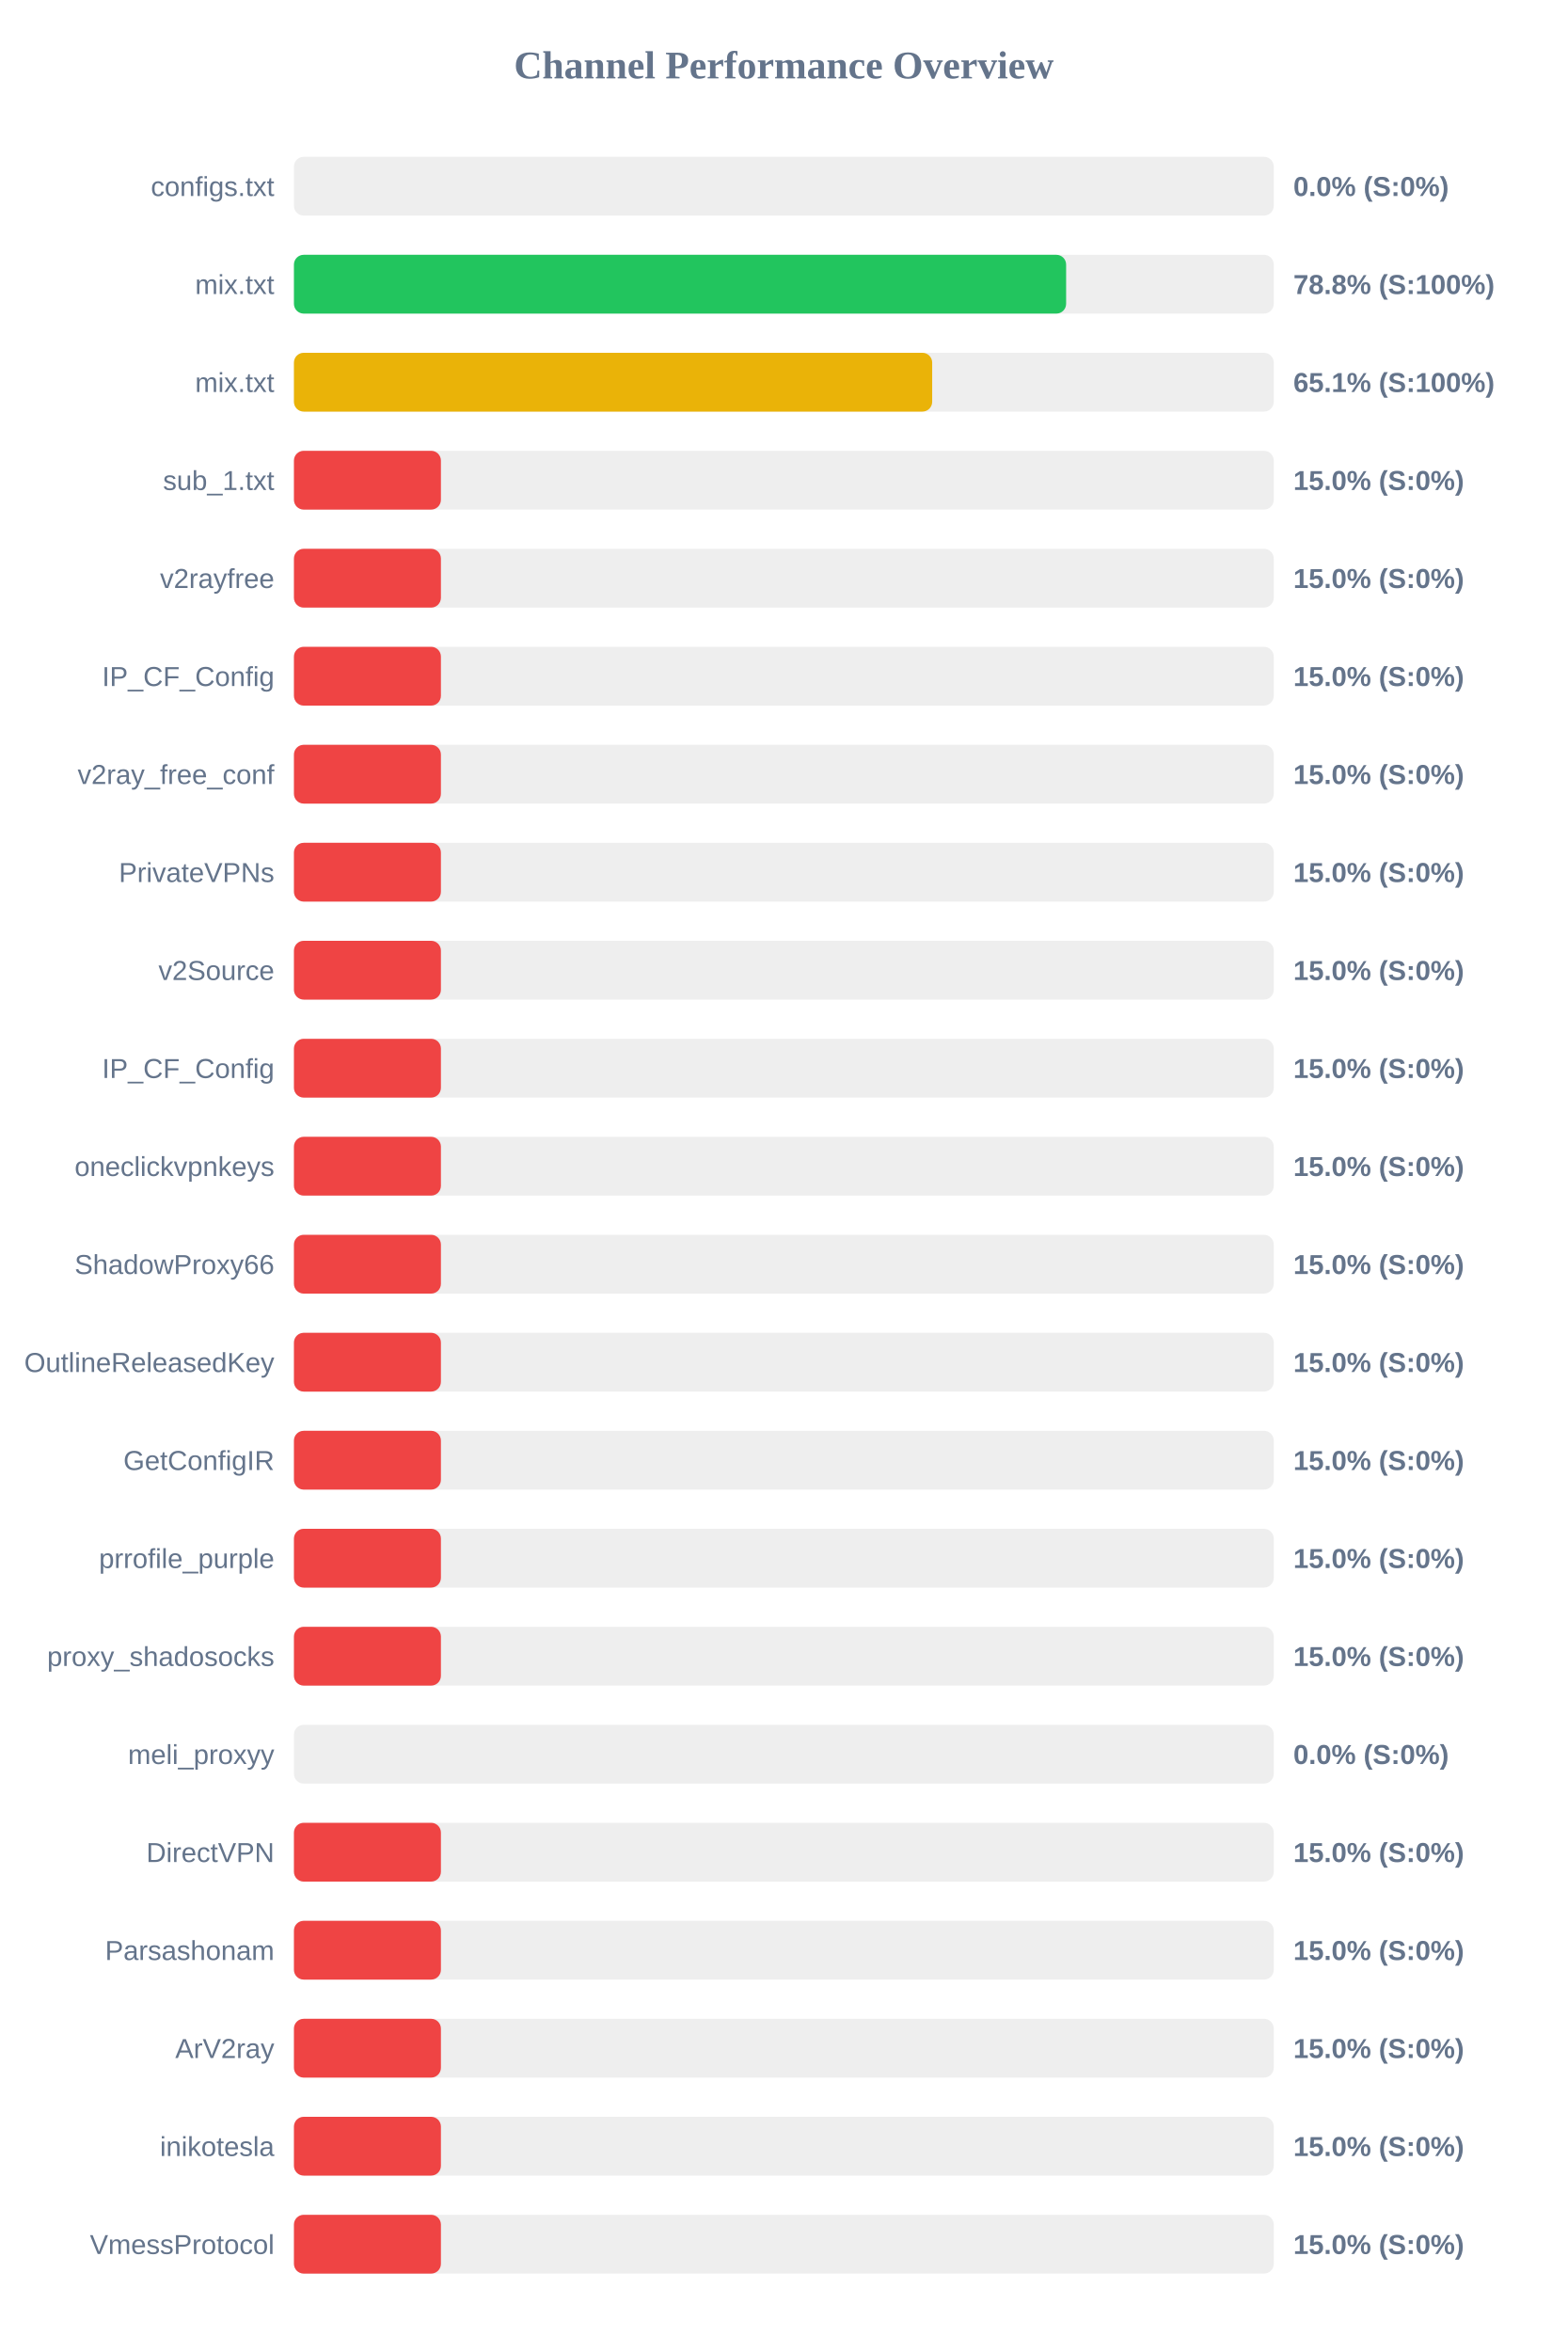
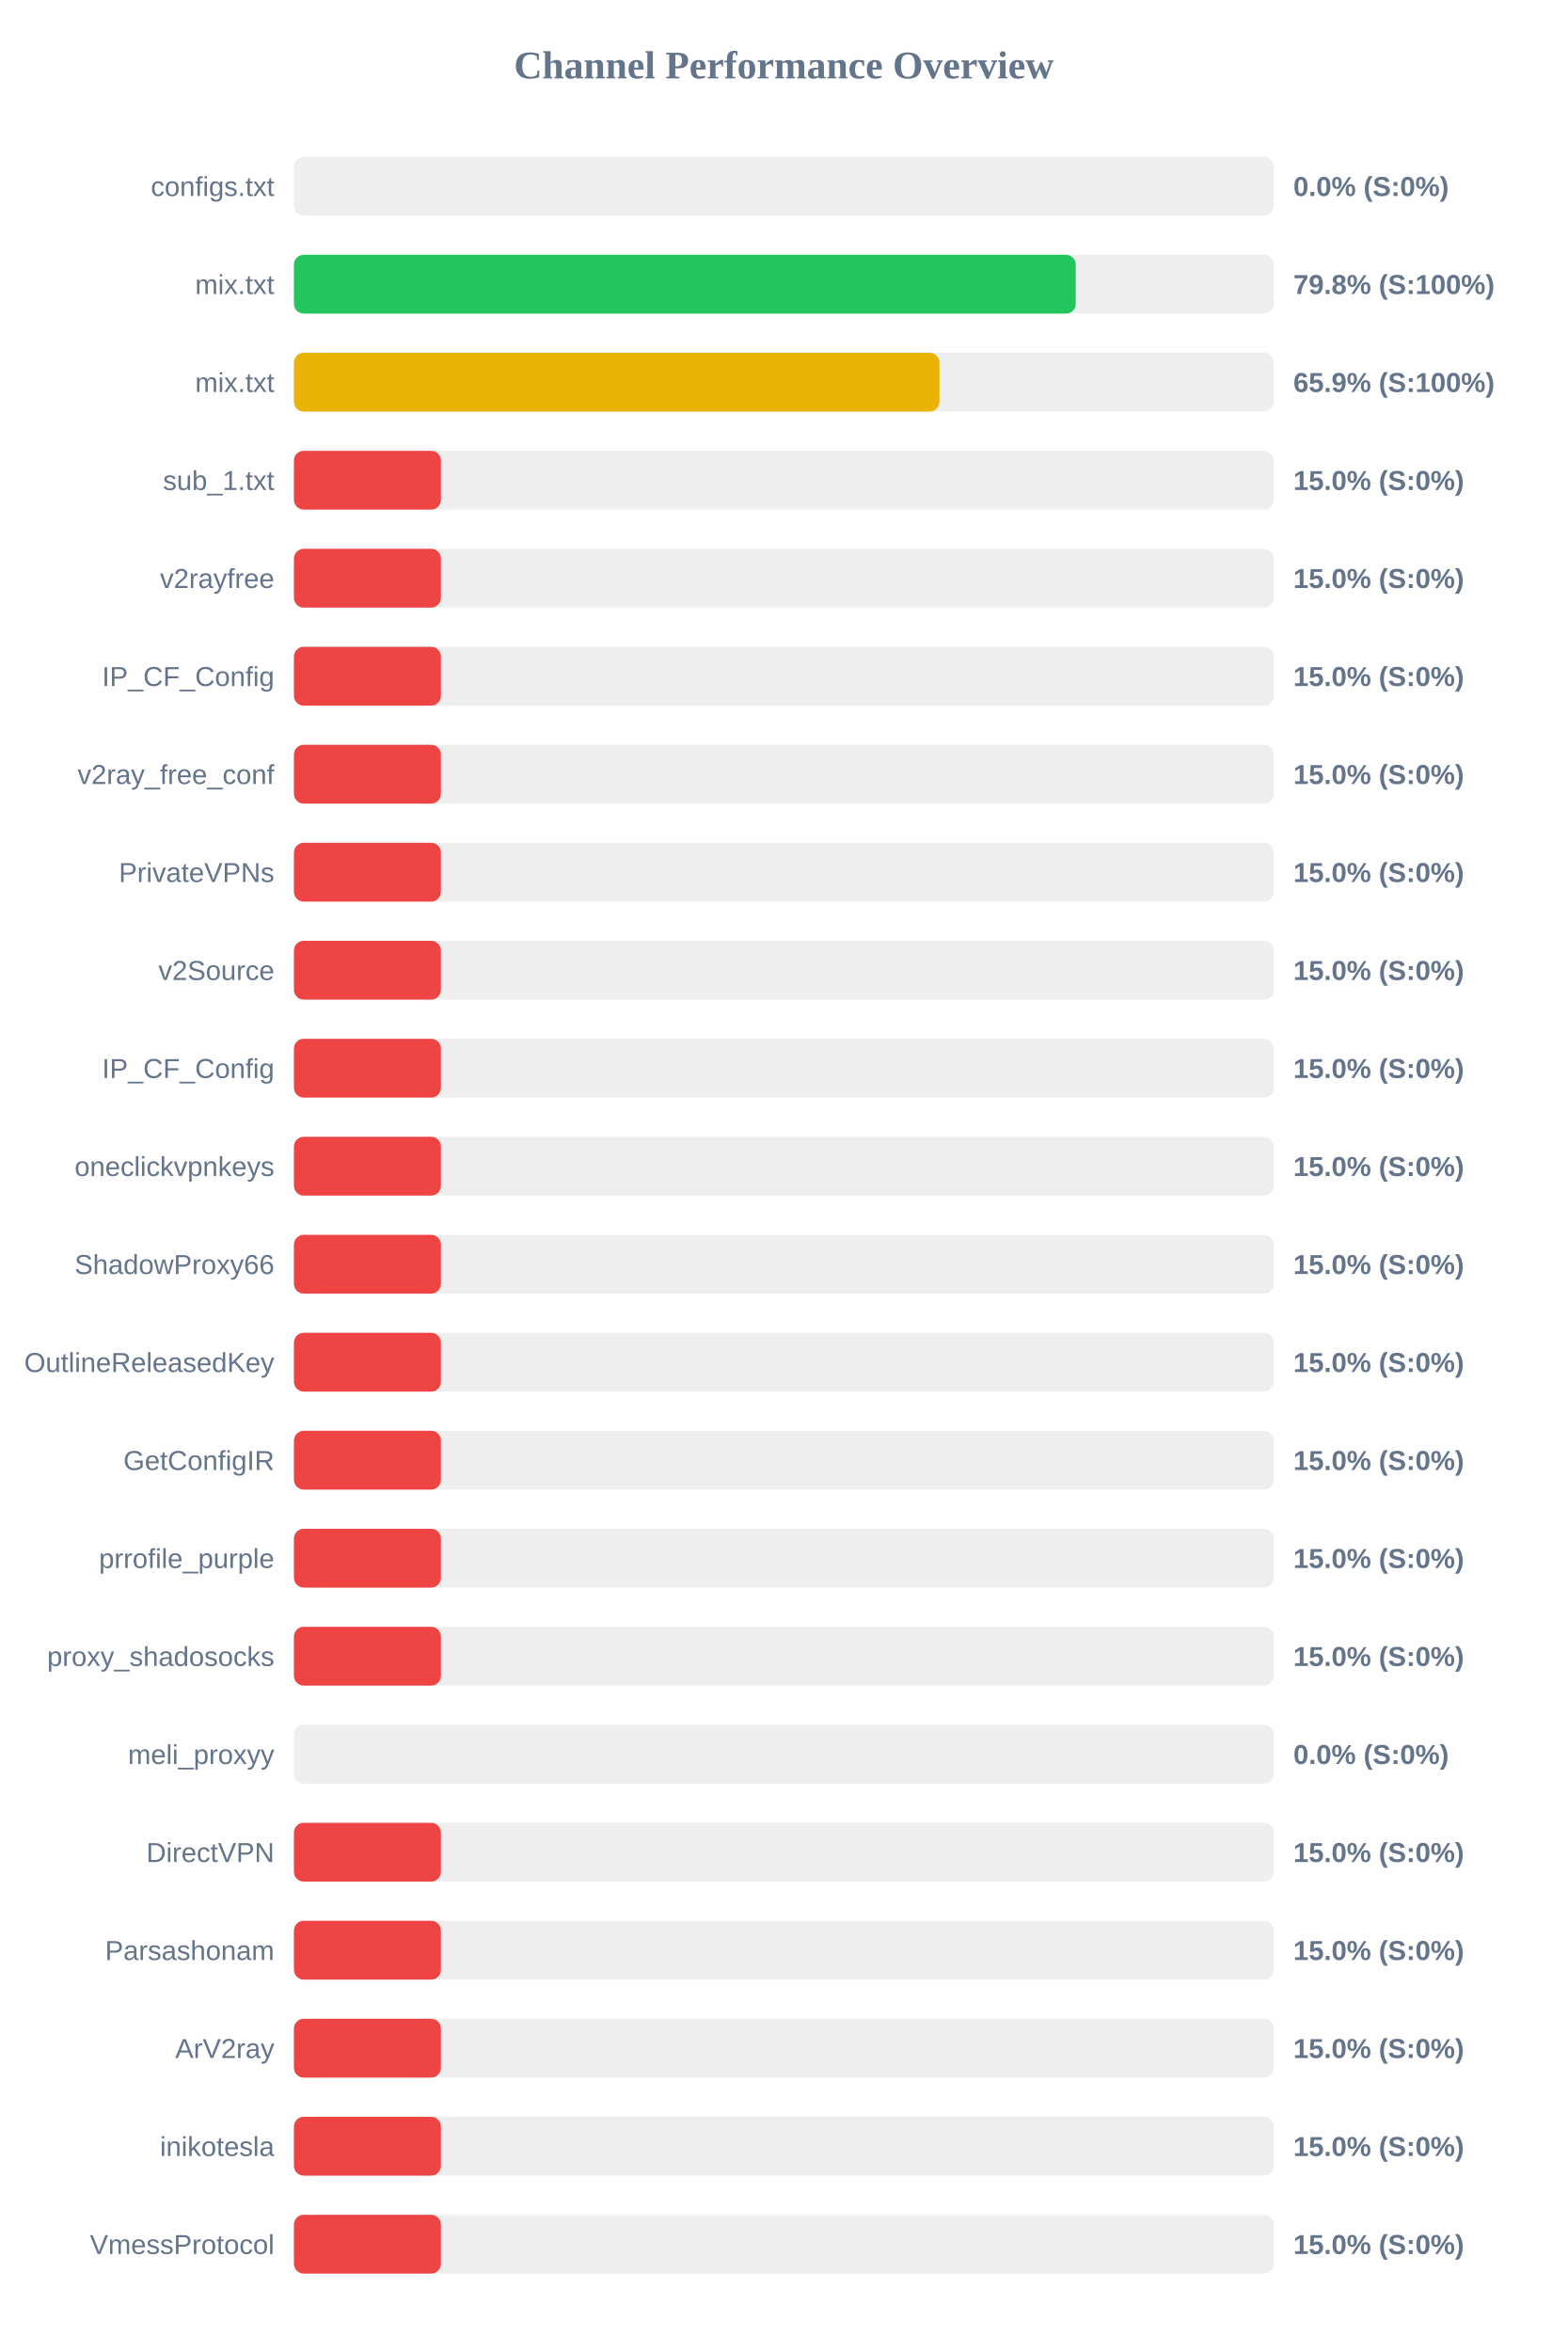
<svg xmlns="http://www.w3.org/2000/svg" width="800" height="1200" version="1.1">
  <style>
        .row { font: 14px Arial; fill: #64748b; }
        .score { font: bold 14px Arial; fill: #64748b; }
    </style>
  <text x="400" y="40" text-anchor="middle" font-size="20px" font-weight="bold" fill="#64748b">Channel Performance Overview</text>
  <rect x="150" y="80" width="500" height="30" fill="#eee" rx="5" />
  <rect x="150" y="80" width="0.0" height="30" fill="#ef4444" rx="5" />
  <text x="140" y="100" text-anchor="end" class="row">configs.txt</text>
  <text x="660" y="100" text-anchor="start" class="score">0.0% (S:0%)</text>
  <rect x="150" y="130" width="500" height="30" fill="#eee" rx="5" />
-   <rect x="150" y="130" width="394.05" height="30" fill="#22c55e" rx="5" />
+   <rect x="150" y="130" width="398.95" height="30" fill="#22c55e" rx="5" />
  <text x="140" y="150" text-anchor="end" class="row">mix.txt</text>
-   <text x="660" y="150" text-anchor="start" class="score">78.8% (S:100%)</text>
+   <text x="660" y="150" text-anchor="start" class="score">79.8% (S:100%)</text>
  <rect x="150" y="180" width="500" height="30" fill="#eee" rx="5" />
-   <rect x="150" y="180" width="325.7" height="30" fill="#eab308" rx="5" />
+   <rect x="150" y="180" width="329.4" height="30" fill="#eab308" rx="5" />
  <text x="140" y="200" text-anchor="end" class="row">mix.txt</text>
-   <text x="660" y="200" text-anchor="start" class="score">65.1% (S:100%)</text>
+   <text x="660" y="200" text-anchor="start" class="score">65.9% (S:100%)</text>
  <rect x="150" y="230" width="500" height="30" fill="#eee" rx="5" />
  <rect x="150" y="230" width="75.0" height="30" fill="#ef4444" rx="5" />
  <text x="140" y="250" text-anchor="end" class="row">sub_1.txt</text>
  <text x="660" y="250" text-anchor="start" class="score">15.0% (S:0%)</text>
  <rect x="150" y="280" width="500" height="30" fill="#eee" rx="5" />
  <rect x="150" y="280" width="75.0" height="30" fill="#ef4444" rx="5" />
  <text x="140" y="300" text-anchor="end" class="row">v2rayfree</text>
  <text x="660" y="300" text-anchor="start" class="score">15.0% (S:0%)</text>
  <rect x="150" y="330" width="500" height="30" fill="#eee" rx="5" />
  <rect x="150" y="330" width="75.0" height="30" fill="#ef4444" rx="5" />
  <text x="140" y="350" text-anchor="end" class="row">IP_CF_Config</text>
  <text x="660" y="350" text-anchor="start" class="score">15.0% (S:0%)</text>
  <rect x="150" y="380" width="500" height="30" fill="#eee" rx="5" />
  <rect x="150" y="380" width="75.0" height="30" fill="#ef4444" rx="5" />
  <text x="140" y="400" text-anchor="end" class="row">v2ray_free_conf</text>
  <text x="660" y="400" text-anchor="start" class="score">15.0% (S:0%)</text>
  <rect x="150" y="430" width="500" height="30" fill="#eee" rx="5" />
  <rect x="150" y="430" width="75.0" height="30" fill="#ef4444" rx="5" />
  <text x="140" y="450" text-anchor="end" class="row">PrivateVPNs</text>
  <text x="660" y="450" text-anchor="start" class="score">15.0% (S:0%)</text>
  <rect x="150" y="480" width="500" height="30" fill="#eee" rx="5" />
  <rect x="150" y="480" width="75.0" height="30" fill="#ef4444" rx="5" />
  <text x="140" y="500" text-anchor="end" class="row">v2Source</text>
  <text x="660" y="500" text-anchor="start" class="score">15.0% (S:0%)</text>
  <rect x="150" y="530" width="500" height="30" fill="#eee" rx="5" />
  <rect x="150" y="530" width="75.0" height="30" fill="#ef4444" rx="5" />
  <text x="140" y="550" text-anchor="end" class="row">IP_CF_Config</text>
  <text x="660" y="550" text-anchor="start" class="score">15.0% (S:0%)</text>
  <rect x="150" y="580" width="500" height="30" fill="#eee" rx="5" />
  <rect x="150" y="580" width="75.0" height="30" fill="#ef4444" rx="5" />
  <text x="140" y="600" text-anchor="end" class="row">oneclickvpnkeys</text>
  <text x="660" y="600" text-anchor="start" class="score">15.0% (S:0%)</text>
  <rect x="150" y="630" width="500" height="30" fill="#eee" rx="5" />
  <rect x="150" y="630" width="75.0" height="30" fill="#ef4444" rx="5" />
  <text x="140" y="650" text-anchor="end" class="row">ShadowProxy66</text>
  <text x="660" y="650" text-anchor="start" class="score">15.0% (S:0%)</text>
  <rect x="150" y="680" width="500" height="30" fill="#eee" rx="5" />
  <rect x="150" y="680" width="75.0" height="30" fill="#ef4444" rx="5" />
  <text x="140" y="700" text-anchor="end" class="row">OutlineReleasedKey</text>
  <text x="660" y="700" text-anchor="start" class="score">15.0% (S:0%)</text>
  <rect x="150" y="730" width="500" height="30" fill="#eee" rx="5" />
  <rect x="150" y="730" width="75.0" height="30" fill="#ef4444" rx="5" />
  <text x="140" y="750" text-anchor="end" class="row">GetConfigIR</text>
  <text x="660" y="750" text-anchor="start" class="score">15.0% (S:0%)</text>
  <rect x="150" y="780" width="500" height="30" fill="#eee" rx="5" />
  <rect x="150" y="780" width="75.0" height="30" fill="#ef4444" rx="5" />
  <text x="140" y="800" text-anchor="end" class="row">prrofile_purple</text>
  <text x="660" y="800" text-anchor="start" class="score">15.0% (S:0%)</text>
  <rect x="150" y="830" width="500" height="30" fill="#eee" rx="5" />
  <rect x="150" y="830" width="75.0" height="30" fill="#ef4444" rx="5" />
  <text x="140" y="850" text-anchor="end" class="row">proxy_shadosocks</text>
  <text x="660" y="850" text-anchor="start" class="score">15.0% (S:0%)</text>
  <rect x="150" y="880" width="500" height="30" fill="#eee" rx="5" />
  <rect x="150" y="880" width="0.0" height="30" fill="#ef4444" rx="5" />
  <text x="140" y="900" text-anchor="end" class="row">meli_proxyy</text>
  <text x="660" y="900" text-anchor="start" class="score">0.0% (S:0%)</text>
  <rect x="150" y="930" width="500" height="30" fill="#eee" rx="5" />
  <rect x="150" y="930" width="75.0" height="30" fill="#ef4444" rx="5" />
  <text x="140" y="950" text-anchor="end" class="row">DirectVPN</text>
  <text x="660" y="950" text-anchor="start" class="score">15.0% (S:0%)</text>
  <rect x="150" y="980" width="500" height="30" fill="#eee" rx="5" />
  <rect x="150" y="980" width="75.0" height="30" fill="#ef4444" rx="5" />
  <text x="140" y="1000" text-anchor="end" class="row">Parsashonam</text>
  <text x="660" y="1000" text-anchor="start" class="score">15.0% (S:0%)</text>
  <rect x="150" y="1030" width="500" height="30" fill="#eee" rx="5" />
  <rect x="150" y="1030" width="75.0" height="30" fill="#ef4444" rx="5" />
  <text x="140" y="1050" text-anchor="end" class="row">ArV2ray</text>
  <text x="660" y="1050" text-anchor="start" class="score">15.0% (S:0%)</text>
  <rect x="150" y="1080" width="500" height="30" fill="#eee" rx="5" />
  <rect x="150" y="1080" width="75.0" height="30" fill="#ef4444" rx="5" />
  <text x="140" y="1100" text-anchor="end" class="row">inikotesla</text>
  <text x="660" y="1100" text-anchor="start" class="score">15.0% (S:0%)</text>
  <rect x="150" y="1130" width="500" height="30" fill="#eee" rx="5" />
  <rect x="150" y="1130" width="75.0" height="30" fill="#ef4444" rx="5" />
  <text x="140" y="1150" text-anchor="end" class="row">VmessProtocol</text>
  <text x="660" y="1150" text-anchor="start" class="score">15.0% (S:0%)</text>
</svg>
